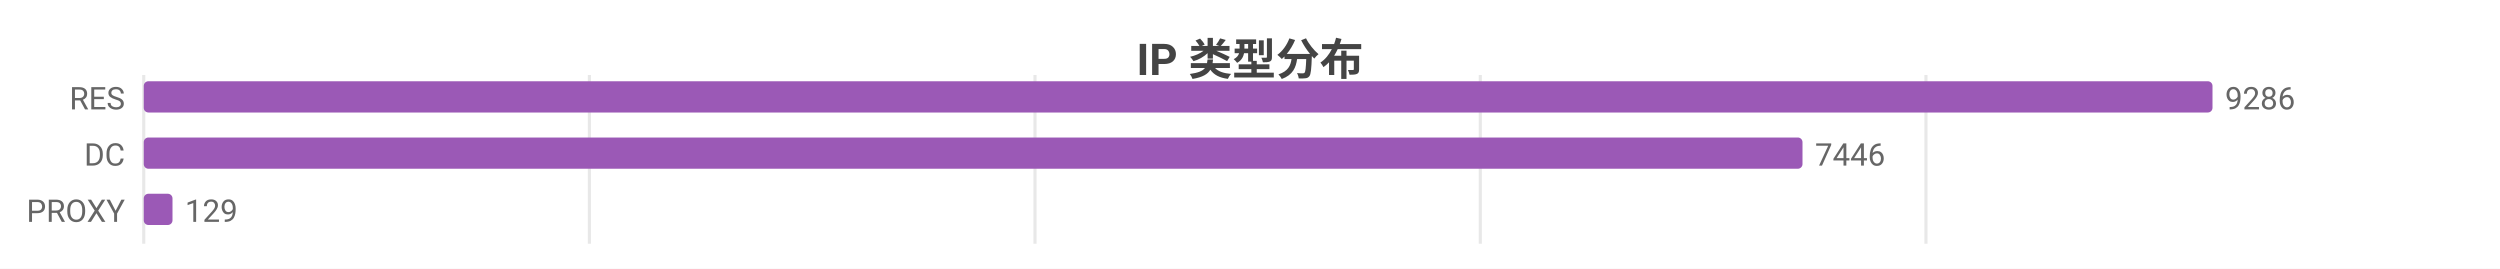
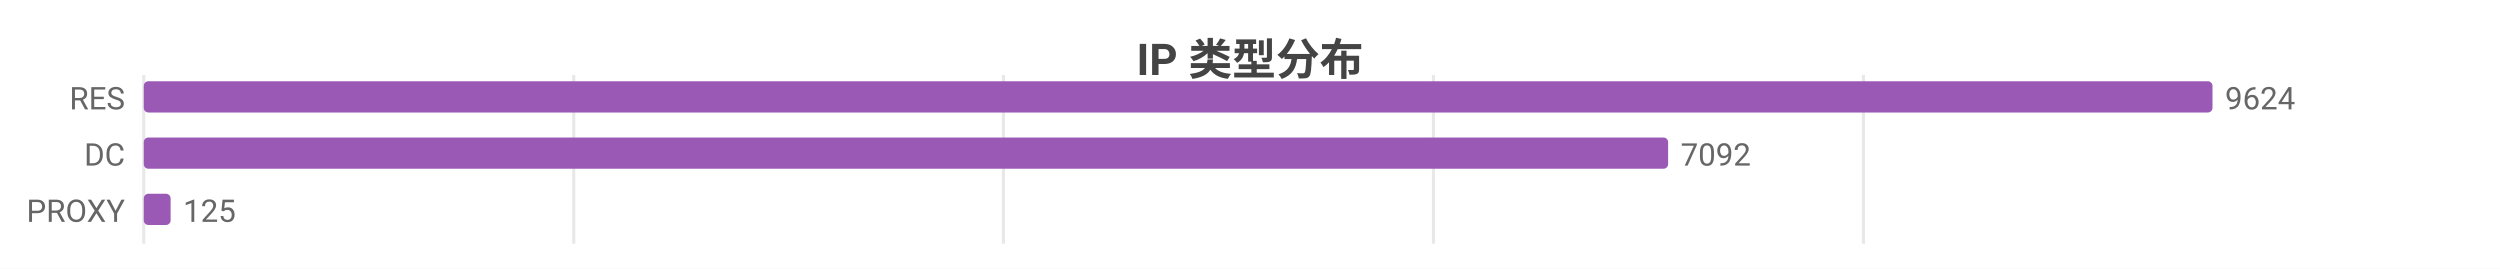
<svg xmlns="http://www.w3.org/2000/svg" width="800" height="86" viewBox="0 0 800 86">
  <rect width="800" height="86" fill="#ffffff" />
  <style>text{font-family:system-ui,-apple-system,'Segoe UI',Roboto,'PingFang SC','Microsoft YaHei','Noto Sans CJK SC',sans-serif}.g{stroke:#e8e8e8;stroke-width:1}.a{stroke:#999;stroke-width:1}.t{font-size:10px;fill:#666}.m{font-size:10px;text-anchor:middle;fill:#666}.e{font-size:10px;text-anchor:end;fill:#666}.l{font-size:11px;fill:#333}.tt{font-size:14px;font-weight:600;text-anchor:middle;fill:#444}.em{font-size:13px;text-anchor:middle;fill:#999}</style>
  <text class="tt" x="400.0" y="24">IP 类型分布</text>
  <line class="g" x1="46" y1="24" x2="46" y2="78" />
-   <line class="g" x1="188.6" y1="24" x2="188.6" y2="78" />
-   <line class="g" x1="331.2" y1="24" x2="331.2" y2="78" />
-   <line class="g" x1="473.7" y1="24" x2="473.7" y2="78" />
-   <line class="g" x1="616.3" y1="24" x2="616.3" y2="78" />
+   <line class="g" x1="183.6" y1="24" x2="183.6" y2="78" />
+   <line class="g" x1="321.1" y1="24" x2="321.1" y2="78" />
+   <line class="g" x1="458.7" y1="24" x2="458.7" y2="78" />
+   <line class="g" x1="596.3" y1="24" x2="596.3" y2="78" />
  <text class="e" x="40" y="35">RES</text>
  <rect x="46" y="26" width="662" height="10" fill="#9b59b6" rx="1.5" />
-   <text class="t" x="712" y="35">9286</text>
+   <text class="t" x="712" y="35">9624</text>
  <text class="e" x="40" y="53">DC</text>
-   <rect x="46" y="44" width="530.8" height="10" fill="#9b59b6" rx="1.5" />
-   <text class="t" x="580.8" y="53">7446</text>
+   <rect x="46" y="44" width="487.8" height="10" fill="#9b59b6" rx="1.5" />
+   <text class="t" x="537.8" y="53">7092</text>
  <text class="e" x="40" y="71">PROXY</text>
-   <rect x="46" y="62" width="9.2" height="10" fill="#9b59b6" rx="1.5" />
-   <text class="t" x="59.2" y="71">129</text>
+   <rect x="46" y="62" width="8.6" height="10" fill="#9b59b6" rx="1.5" />
+   <text class="t" x="58.6" y="71">125</text>
</svg>
